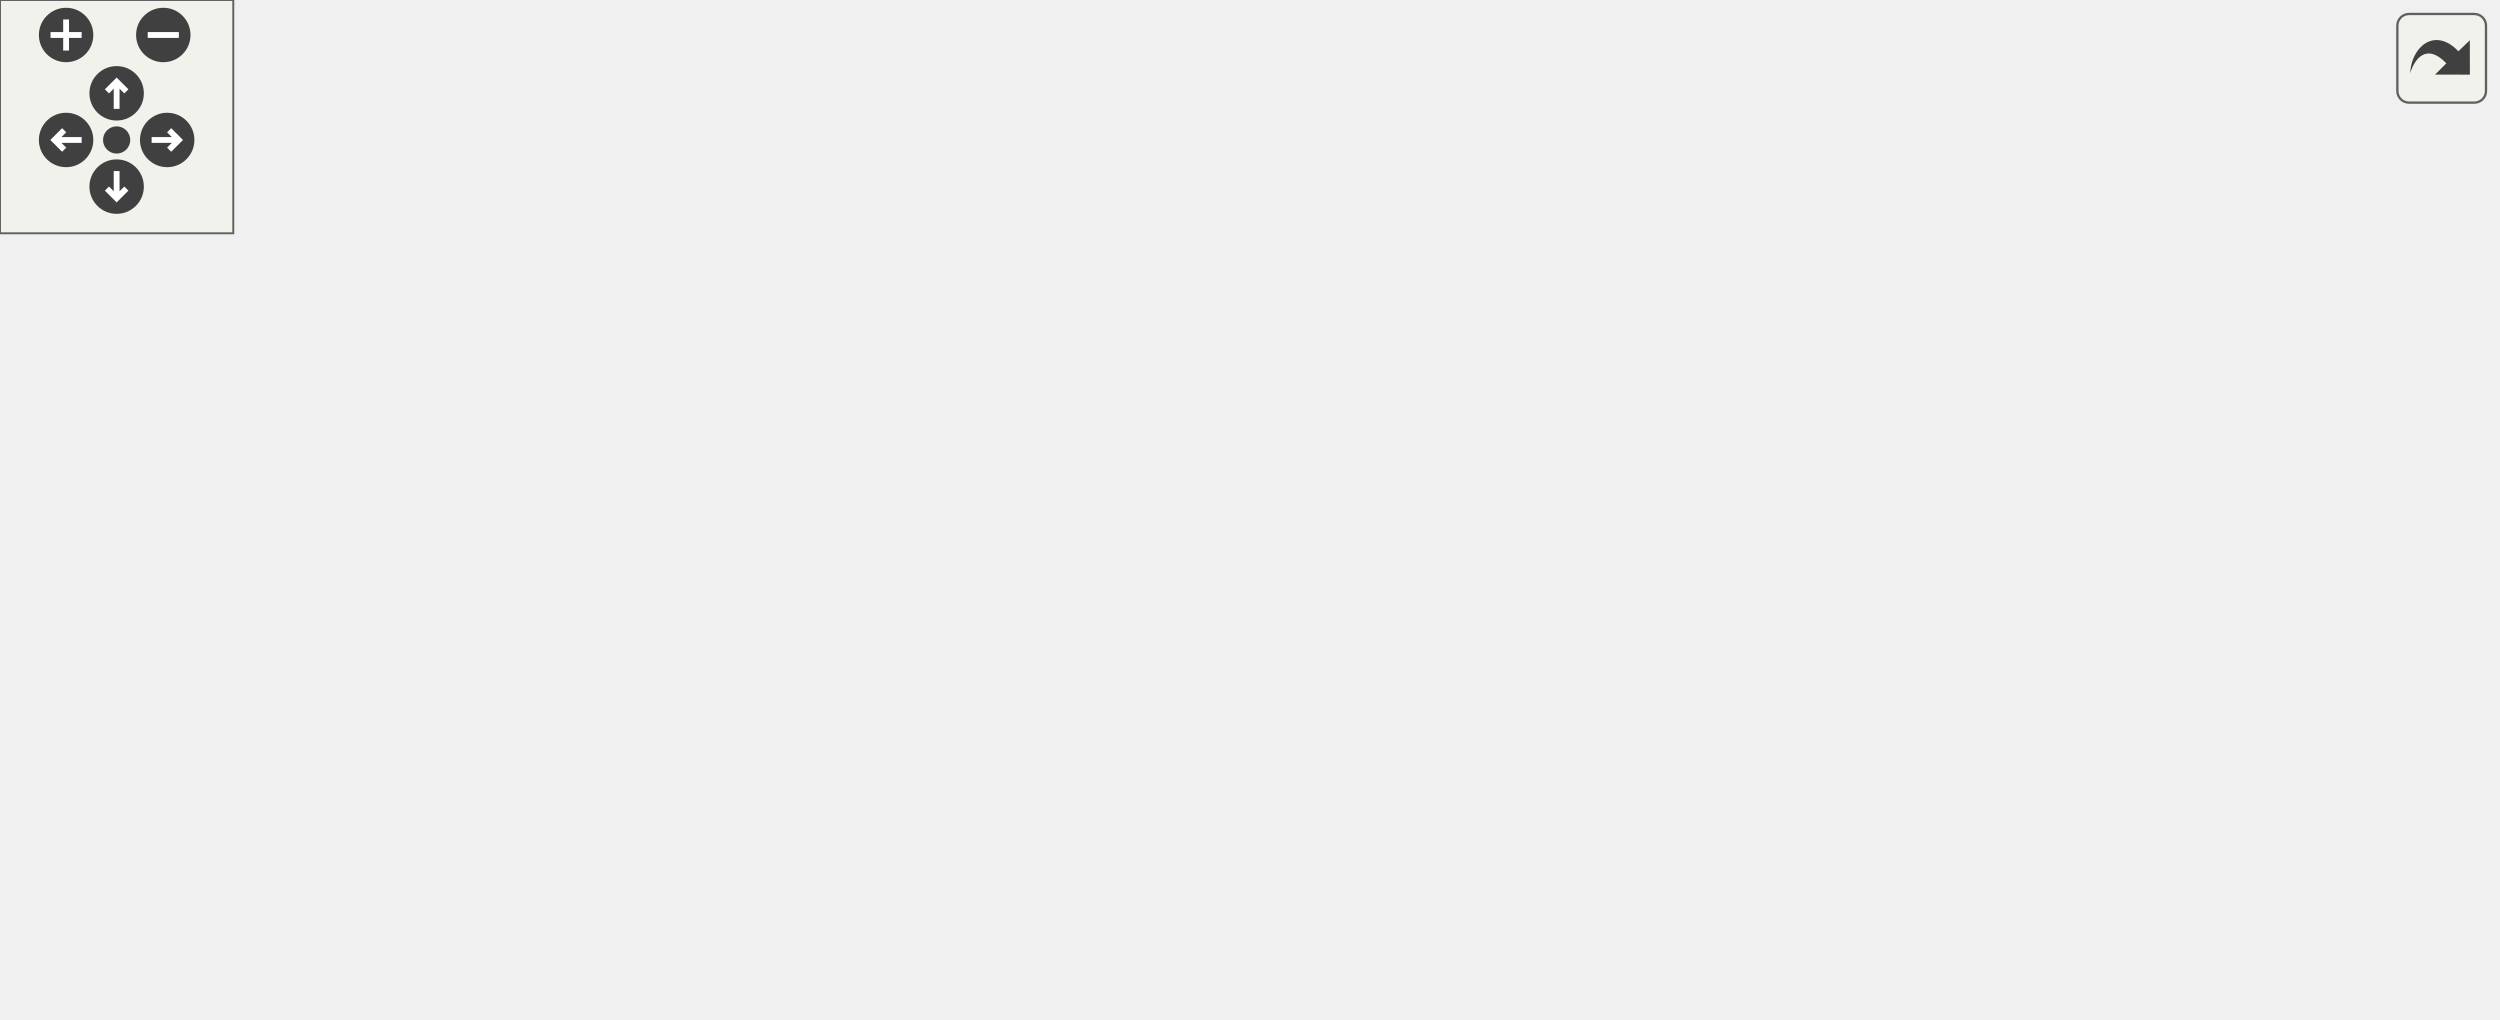
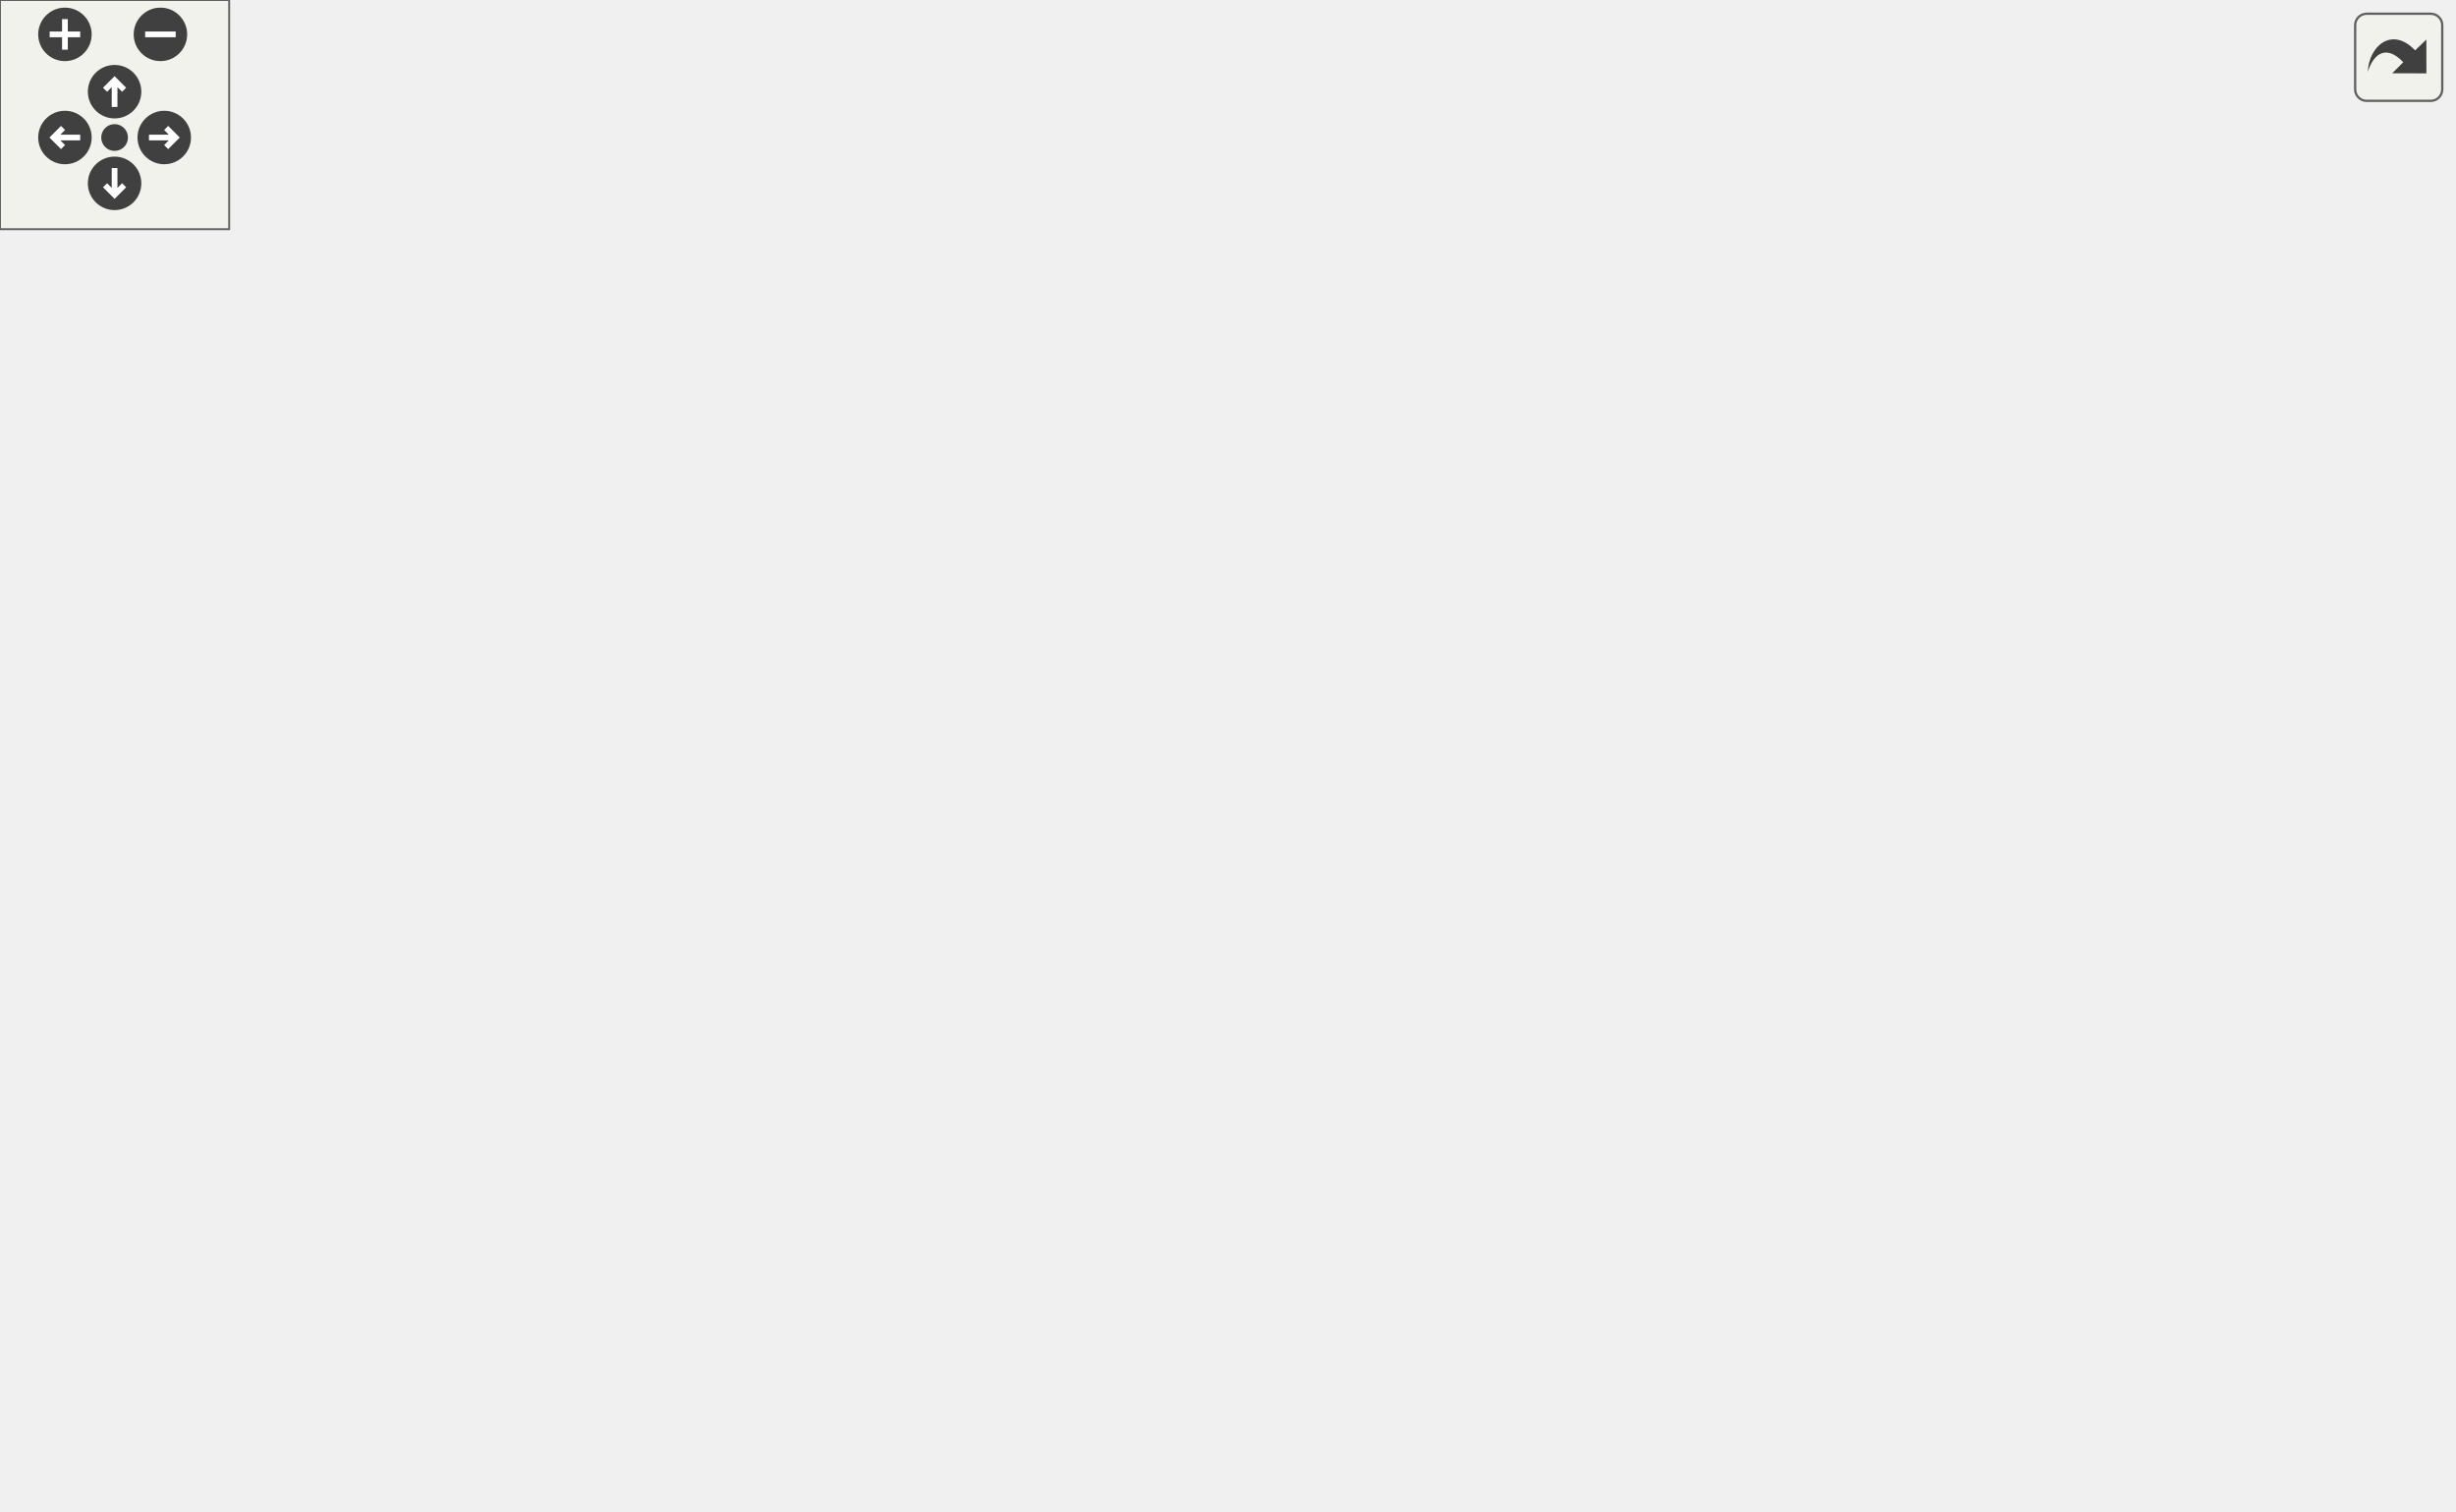
<svg xmlns="http://www.w3.org/2000/svg" xmlns:xlink="http://www.w3.org/1999/xlink" id="main" version="1.1" xml:space="preserve">
  <style type="text/css">
.edge:hover path { stroke: red; }
.edge:hover polygon { stroke: red; fill: red; }
</style>
  <defs>
    <circle id="rim" cx="0" cy="0" r="7" />
    <circle id="rim2" cx="0" cy="0" r="3.5" />
    <g id="zoomPlus">
      <use xlink:href="#rim" fill="#404040">
        <set attributeName="fill" to="#808080" begin="zoomplus.mouseover" end="zoomplus.mouseout" />
      </use>
      <path d="M-4,0h8M0,-4v8" fill="none" stroke="white" stroke-width="1.5" pointer-events="none" />
    </g>
    <g id="zoomMin">
      <use xlink:href="#rim" fill="#404040">
        <set attributeName="fill" to="#808080" begin="zoomminus.mouseover" end="zoomminus.mouseout" />
      </use>
      <path d="M-4,0h8" fill="none" stroke="white" stroke-width="1.5" pointer-events="none" />
    </g>
    <g id="dirArrow">
      <path fill="none" stroke="white" stroke-width="1.5" d="M0,-3.0v7 M-2.5,-0.5L0,-3.0L2.5,-0.5" />
    </g>
    <g id="resetDef">
      <use xlink:href="#rim2" fill="#404040">
        <set attributeName="fill" to="#808080" begin="reset.mouseover" end="reset.mouseout" />
      </use>
    </g>
  </defs>
  <svg id="graph" class="graph">
    <g id="viewport">
      <g id="node1" class="node">
        <g id="a_node1">
          <a xlink:title=" ">
-             <polygon fill="#bfbfbf" stroke="black" points="0,-63.5 0,-93.5 137,-93.5 137,-63.5 0,-63.5" />
-             <text text-anchor="start" x="8" y="-81.5" font-family="Helvetica,sans-Serif" font-size="10.00">RenderManager::createPost</text>
-             <text text-anchor="middle" x="68.5" y="-70.5" font-family="Helvetica,sans-Serif" font-size="10.00">ProcessingPipelines</text>
+             <polygon fill="#bfbfbf" stroke="black" points="0,-112 0,-142 137,-142 137,-112 0,-112" />
+             <text text-anchor="start" x="8" y="-130" font-family="Helvetica,sans-Serif" font-size="10.00">RenderManager::createPost</text>
+             <text text-anchor="middle" x="68.5" y="-119" font-family="Helvetica,sans-Serif" font-size="10.00">ProcessingPipelines</text>
          </a>
        </g>
      </g>
      <g id="node2" class="node">
        <g id="a_node2">
-           <a xlink:href="class_uniform_buffer.html#a1e1a7c734eb7243682f2dfa7e964ee58" target="_top" xlink:title=" ">
-             <polygon fill="none" stroke="black" points="179,-145 179,-164 287,-164 287,-145 179,-145" />
-             <text text-anchor="middle" x="233" y="-152" font-family="Helvetica,sans-Serif" font-size="10.00">UniformBuffer::create</text>
+           <a xlink:href="class_s_s_a_o_pipeline.html#a86b42b7cb08d1495260fcf5d81cb80b4" target="_top" xlink:title=" ">
+             <polygon fill="none" stroke="black" points="178,-183.5 178,-202.5 288,-202.5 288,-183.5 178,-183.5" />
+             <text text-anchor="middle" x="233" y="-190.5" font-family="Helvetica,sans-Serif" font-size="10.00">SSAOPipeline::create</text>
          </a>
        </g>
      </g>
      <g id="edge1" class="edge">
-         <path fill="none" stroke="midnightblue" d="M101.6,-93.52C130.86,-107.2 173.72,-127.24 202.22,-140.57" />
-         <polygon fill="midnightblue" stroke="midnightblue" points="200.75,-143.75 211.3,-144.82 203.72,-137.41 200.75,-143.75" />
+         <path fill="none" stroke="midnightblue" d="M106.78,-142.14C134.65,-153.46 172.41,-168.8 199.15,-179.66" />
+         <polygon fill="midnightblue" stroke="midnightblue" points="197.89,-182.92 208.47,-183.44 200.52,-176.44 197.89,-182.92" />
      </g>
      <g id="node4" class="node">
        <g id="a_node4">
-           <a xlink:href="class_shading_pipeline.html#a6cc9ad0f6a6b61568281b0f80e630ff1" target="_top" xlink:title=" ">
-             <polygon fill="none" stroke="black" points="174,-88 174,-107 292,-107 292,-88 174,-88" />
-             <text text-anchor="middle" x="233" y="-95" font-family="Helvetica,sans-Serif" font-size="10.00">ShadingPipeline::create</text>
-           </a>
-         </g>
-       </g>
-       <g id="edge4" class="edge">
-         <path fill="none" stroke="midnightblue" d="M137,-86.39C145.78,-87.42 154.77,-88.47 163.56,-89.5" />
-         <polygon fill="midnightblue" stroke="midnightblue" points="163.42,-93.01 173.76,-90.69 164.23,-86.05 163.42,-93.01" />
-       </g>
-       <g id="node10" class="node">
-         <g id="a_node10">
-           <a xlink:href="class_fragment_shader.html#a1221d3fb805310bb64a01e032e794d0b" target="_top" xlink:title=" ">
-             <polygon fill="none" stroke="black" points="173,-50 173,-69 293,-69 293,-50 173,-50" />
-             <text text-anchor="middle" x="233" y="-57" font-family="Helvetica,sans-Serif" font-size="10.00">FragmentShader::create</text>
-           </a>
-         </g>
-       </g>
-       <g id="edge10" class="edge">
-         <path fill="none" stroke="midnightblue" d="M137,-70.61C145.59,-69.6 154.39,-68.57 163,-67.57" />
-         <polygon fill="midnightblue" stroke="midnightblue" points="163.47,-71.04 172.99,-66.4 162.65,-64.08 163.47,-71.04" />
+           <a xlink:href="class_uniform_buffer.html#a1e1a7c734eb7243682f2dfa7e964ee58" target="_top" xlink:title=" ">
+             <polygon fill="none" stroke="black" points="336,-297.5 336,-316.5 444,-316.5 444,-297.5 336,-297.5" />
+             <text text-anchor="middle" x="390" y="-304.5" font-family="Helvetica,sans-Serif" font-size="10.00">UniformBuffer::create</text>
+           </a>
+         </g>
+       </g>
+       <g id="edge12" class="edge">
+         <path fill="none" stroke="midnightblue" d="M85.43,-142.11C105.01,-160.18 139.73,-190.65 173,-212 237.91,-253.65 257.38,-259.39 329,-288 334.46,-290.18 340.28,-292.28 346.06,-294.25" />
+         <polygon fill="midnightblue" stroke="midnightblue" points="345.09,-297.61 355.68,-297.4 347.27,-290.96 345.09,-297.61" />
      </g>
      <g id="node11" class="node">
        <g id="a_node11">
          <a xlink:href="class_descriptor_set_layout.html#a1a2b657df46e6453f7a7a3d7863103c2" target="_top" xlink:title=" ">
-             <polygon fill="none" stroke="black" points="180.5,-0.5 180.5,-30.5 285.5,-30.5 285.5,-0.5 180.5,-0.5" />
-             <text text-anchor="start" x="188.5" y="-18.5" font-family="Helvetica,sans-Serif" font-size="10.00">DescriptorSetLayout</text>
-             <text text-anchor="middle" x="233" y="-7.5" font-family="Helvetica,sans-Serif" font-size="10.00">::create</text>
-           </a>
-         </g>
-       </g>
-       <g id="edge12" class="edge">
-         <path fill="none" stroke="midnightblue" d="M108.42,-63.41C130.95,-54.68 159.51,-43.61 183.49,-34.31" />
-         <polygon fill="midnightblue" stroke="midnightblue" points="185.05,-37.45 193.11,-30.58 182.52,-30.93 185.05,-37.45" />
+             <polygon fill="none" stroke="black" points="337.5,-134 337.5,-164 442.5,-164 442.5,-134 337.5,-134" />
+             <text text-anchor="start" x="345.5" y="-152" font-family="Helvetica,sans-Serif" font-size="10.00">DescriptorSetLayout</text>
+             <text text-anchor="middle" x="390" y="-141" font-family="Helvetica,sans-Serif" font-size="10.00">::create</text>
+           </a>
+         </g>
+       </g>
+       <g id="edge21" class="edge">
+         <path fill="none" stroke="midnightblue" d="M137.26,-131.67C193.36,-135.53 272.42,-140.97 326.9,-144.72" />
+         <polygon fill="midnightblue" stroke="midnightblue" points="326.89,-148.23 337.11,-145.43 327.38,-141.25 326.89,-148.23" />
+       </g>
+       <g id="node12" class="node">
+         <g id="a_node12">
+           <a xlink:href="class_shading_pipeline.html#a6cc9ad0f6a6b61568281b0f80e630ff1" target="_top" xlink:title=" ">
+             <polygon fill="none" stroke="black" points="174,-95.5 174,-114.5 292,-114.5 292,-95.5 174,-95.5" />
+             <text text-anchor="middle" x="233" y="-102.5" font-family="Helvetica,sans-Serif" font-size="10.00">ShadingPipeline::create</text>
+           </a>
+         </g>
+       </g>
+       <g id="edge13" class="edge">
+         <path fill="none" stroke="midnightblue" d="M137,-117.86C145.87,-116.66 154.97,-115.43 163.85,-114.23" />
+         <polygon fill="midnightblue" stroke="midnightblue" points="164.32,-117.69 173.76,-112.88 163.38,-110.76 164.32,-117.69" />
+       </g>
+       <g id="node15" class="node">
+         <g id="a_node15">
+           <a xlink:href="class_semaphore.html#a7bf99350ca438feb4b743891587a4e1c" target="_top" xlink:title=" ">
+             <polygon fill="none" stroke="black" points="184,-57.5 184,-76.5 282,-76.5 282,-57.5 184,-57.5" />
+             <text text-anchor="middle" x="233" y="-64.5" font-family="Helvetica,sans-Serif" font-size="10.00">Semaphore::create</text>
+           </a>
+         </g>
+       </g>
+       <g id="edge18" class="edge">
+         <path fill="none" stroke="midnightblue" d="M105.68,-111.99C125.45,-103.96 150.44,-94.09 173,-86 178.92,-83.88 185.2,-81.74 191.39,-79.69" />
+         <polygon fill="midnightblue" stroke="midnightblue" points="192.52,-83 200.94,-76.58 190.35,-76.35 192.52,-83" />
+       </g>
+       <g id="node16" class="node">
+         <g id="a_node16">
+           <a xlink:href="class_fragment_shader.html#a1221d3fb805310bb64a01e032e794d0b" target="_top" xlink:title=" ">
+             <polygon fill="none" stroke="black" points="173,-0.5 173,-19.5 293,-19.5 293,-0.5 173,-0.5" />
+             <text text-anchor="middle" x="233" y="-7.5" font-family="Helvetica,sans-Serif" font-size="10.00">FragmentShader::create</text>
+           </a>
+         </g>
+       </g>
+       <g id="edge19" class="edge">
+         <path fill="none" stroke="midnightblue" d="M88.24,-111.98C108.72,-95.73 142.66,-69.3 173,-48 184.22,-40.12 196.97,-31.83 207.74,-25.01" />
+         <polygon fill="midnightblue" stroke="midnightblue" points="209.64,-27.95 216.25,-19.67 205.92,-22.02 209.64,-27.95" />
      </g>
      <g id="node3" class="node">
        <g id="a_node3">
-           <a xlink:href="class_buffer.html#a04bbfbb11daccc5656c698c63214aefc" target="_top" xlink:title=" ">
-             <polygon fill="none" stroke="black" points="353,-164 353,-183 427,-183 427,-164 353,-164" />
-             <text text-anchor="middle" x="390" y="-171" font-family="Helvetica,sans-Serif" font-size="10.00">Buffer::create</text>
+           <a xlink:href="class_compute_pipeline.html#a92121b7ec6c70eb4b6a27ef4226e495d" target="_top" xlink:title=" ">
+             <polygon fill="none" stroke="black" points="329,-259.5 329,-278.5 451,-278.5 451,-259.5 329,-259.5" />
+             <text text-anchor="middle" x="390" y="-266.5" font-family="Helvetica,sans-Serif" font-size="10.00">ComputePipeline::create</text>
          </a>
        </g>
      </g>
      <g id="edge2" class="edge">
-         <path fill="none" stroke="midnightblue" d="M287.34,-161.04C305.35,-163.25 325.29,-165.69 342.71,-167.83" />
-         <polygon fill="midnightblue" stroke="midnightblue" points="342.29,-171.3 352.64,-169.04 343.14,-164.35 342.29,-171.3" />
+         <path fill="none" stroke="midnightblue" d="M247.61,-202.56C265.57,-214.86 298.49,-236.25 329,-250 333.8,-252.16 338.91,-254.18 344.05,-256.04" />
+         <polygon fill="midnightblue" stroke="midnightblue" points="343.31,-259.48 353.9,-259.4 345.57,-252.86 343.31,-259.48" />
      </g>
      <g id="edge3" class="edge">
-         <path fill="none" stroke="midnightblue" d="M365.96,-183.26C354.26,-192.07 362.27,-201.5 390,-201.5 408.2,-201.5 417.9,-197.44 419.12,-192.15" />
-         <polygon fill="midnightblue" stroke="midnightblue" points="422.04,-190.21 414.04,-183.26 415.96,-193.68 422.04,-190.21" />
-       </g>
-       <g id="node5" class="node">
-         <g id="a_node5">
-           <a xlink:href="class_graphics_pipeline.html#a87f0117ca1a2040cf373963612f80965" target="_top" xlink:title=" ">
-             <polygon fill="none" stroke="black" points="329,-126 329,-145 451,-145 451,-126 329,-126" />
-             <text text-anchor="middle" x="390" y="-133" font-family="Helvetica,sans-Serif" font-size="10.00">GraphicsPipeline::create</text>
-           </a>
-         </g>
-       </g>
-       <g id="edge5" class="edge">
-         <path fill="none" stroke="midnightblue" d="M273.11,-107.09C293.47,-112.08 318.57,-118.23 340.19,-123.53" />
-         <polygon fill="midnightblue" stroke="midnightblue" points="339.62,-127 350.17,-125.98 341.29,-120.2 339.62,-127" />
+         <path fill="none" stroke="midnightblue" d="M243.23,-202.74C265.08,-225.72 318.88,-281.85 329,-288 332.42,-290.08 336.09,-291.95 339.87,-293.64" />
+         <polygon fill="midnightblue" stroke="midnightblue" points="338.82,-296.99 349.41,-297.44 341.42,-290.48 338.82,-296.99" />
      </g>
      <g id="node6" class="node">
        <g id="a_node6">
          <a xlink:href="class_pipeline_layout.html#a8dabc26f7798c86ce3bd4ff0419304f2" target="_top" xlink:title=" ">
-             <polygon fill="none" stroke="black" points="334,-88 334,-107 446,-107 446,-88 334,-88" />
-             <text text-anchor="middle" x="390" y="-95" font-family="Helvetica,sans-Serif" font-size="10.00">PipelineLayout::create</text>
+             <polygon fill="none" stroke="black" points="334,-95.5 334,-114.5 446,-114.5 446,-95.5 334,-95.5" />
+             <text text-anchor="middle" x="390" y="-102.5" font-family="Helvetica,sans-Serif" font-size="10.00">PipelineLayout::create</text>
          </a>
        </g>
      </g>
      <g id="edge6" class="edge">
-         <path fill="none" stroke="midnightblue" d="M292.16,-97.5C302.4,-97.5 313.13,-97.5 323.55,-97.5" />
-         <polygon fill="midnightblue" stroke="midnightblue" points="323.85,-101 333.85,-97.5 323.85,-94 323.85,-101" />
+         <path fill="none" stroke="midnightblue" d="M244.98,-183.44C261.97,-169.06 296.11,-141.77 329,-125 333.95,-122.48 339.29,-120.17 344.67,-118.09" />
+         <polygon fill="midnightblue" stroke="midnightblue" points="346.11,-121.29 354.33,-114.6 343.73,-114.71 346.11,-121.29" />
      </g>
      <g id="node8" class="node">
        <g id="a_node8">
-           <a xlink:href="class_vertex_shader.html#a5210d098175734531886d9e5b1741f8e" target="_top" xlink:title=" ">
-             <polygon fill="none" stroke="black" points="336.5,-50 336.5,-69 443.5,-69 443.5,-50 336.5,-50" />
-             <text text-anchor="middle" x="390" y="-57" font-family="Helvetica,sans-Serif" font-size="10.00">VertexShader::create</text>
+           <a xlink:href="class_sampler.html#a182113be2ca9116713ef1d62027dbcb4" target="_top" xlink:title=" ">
+             <polygon fill="none" stroke="black" points="348,-221.5 348,-240.5 432,-240.5 432,-221.5 348,-221.5" />
+             <text text-anchor="middle" x="390" y="-228.5" font-family="Helvetica,sans-Serif" font-size="10.00">Sampler::create</text>
          </a>
        </g>
      </g>
      <g id="edge8" class="edge">
-         <path fill="none" stroke="midnightblue" d="M273.11,-87.91C293.47,-82.92 318.57,-76.77 340.19,-71.47" />
-         <polygon fill="midnightblue" stroke="midnightblue" points="341.29,-74.8 350.17,-69.02 339.62,-68 341.29,-74.8" />
+         <path fill="none" stroke="midnightblue" d="M273.11,-202.59C293.47,-207.58 318.57,-213.73 340.19,-219.03" />
+         <polygon fill="midnightblue" stroke="midnightblue" points="339.62,-222.5 350.17,-221.48 341.29,-215.7 339.62,-222.5" />
+       </g>
+       <g id="node9" class="node">
+         <g id="a_node9">
+           <a xlink:href="class_compute_shader.html#a93b13c3307b937cf77af96bca8e89329" target="_top" xlink:title=" ">
+             <polygon fill="none" stroke="black" points="331,-183.5 331,-202.5 449,-202.5 449,-183.5 331,-183.5" />
+             <text text-anchor="middle" x="390" y="-190.5" font-family="Helvetica,sans-Serif" font-size="10.00">ComputeShader::create</text>
+           </a>
+         </g>
+       </g>
+       <g id="edge9" class="edge">
+         <path fill="none" stroke="midnightblue" d="M288.21,-193C298.66,-193 309.74,-193 320.58,-193" />
+         <polygon fill="midnightblue" stroke="midnightblue" points="320.86,-196.5 330.86,-193 320.86,-189.5 320.86,-196.5" />
+       </g>
+       <g id="edge11" class="edge">
+         <path fill="none" stroke="midnightblue" d="M267.63,-183.45C285.15,-178.48 307.14,-172.24 327.56,-166.44" />
+         <polygon fill="midnightblue" stroke="midnightblue" points="328.78,-169.73 337.44,-163.64 326.86,-163 328.78,-169.73" />
+       </g>
+       <g id="node5" class="node">
+         <g id="a_node5">
+           <a xlink:href="class_buffer.html#a04bbfbb11daccc5656c698c63214aefc" target="_top" xlink:title=" ">
+             <polygon fill="none" stroke="black" points="527.5,-297.5 527.5,-316.5 601.5,-316.5 601.5,-297.5 527.5,-297.5" />
+             <text text-anchor="middle" x="564.5" y="-304.5" font-family="Helvetica,sans-Serif" font-size="10.00">Buffer::create</text>
+           </a>
+         </g>
+       </g>
+       <g id="edge4" class="edge">
+         <path fill="none" stroke="midnightblue" d="M444.16,-307C467.6,-307 494.88,-307 517.43,-307" />
+         <polygon fill="midnightblue" stroke="midnightblue" points="517.43,-310.5 527.43,-307 517.43,-303.5 517.43,-310.5" />
+       </g>
+       <g id="edge5" class="edge">
+         <path fill="none" stroke="midnightblue" d="M537.68,-316.76C524.63,-325.57 533.57,-335 564.5,-335 585.28,-335 596.13,-330.74 597.06,-325.27" />
+         <polygon fill="midnightblue" stroke="midnightblue" points="599.81,-323.09 591.32,-316.76 594.01,-327.01 599.81,-323.09" />
      </g>
      <g id="node7" class="node">
        <g id="a_node7">
          <a xlink:href="class_vulkan_class.html#a914c142e905262efbd473aeb5bdfb0e8" target="_top" xlink:title=" ">
-             <polygon fill="none" stroke="black" points="487,-82.5 487,-112.5 642,-112.5 642,-82.5 487,-82.5" />
-             <text text-anchor="start" x="495" y="-100.5" font-family="Helvetica,sans-Serif" font-size="10.00">VulkanClass&lt; VkPipelineLayout</text>
-             <text text-anchor="middle" x="564.5" y="-89.5" font-family="Helvetica,sans-Serif" font-size="10.00"> &gt;::getHandle</text>
+             <polygon fill="none" stroke="black" points="487,-90 487,-120 642,-120 642,-90 487,-90" />
+             <text text-anchor="start" x="495" y="-108" font-family="Helvetica,sans-Serif" font-size="10.00">VulkanClass&lt; VkPipelineLayout</text>
+             <text text-anchor="middle" x="564.5" y="-97" font-family="Helvetica,sans-Serif" font-size="10.00"> &gt;::getHandle</text>
          </a>
        </g>
      </g>
      <g id="edge7" class="edge">
-         <path fill="none" stroke="midnightblue" d="M446.05,-97.5C455.92,-97.5 466.41,-97.5 476.91,-97.5" />
-         <polygon fill="midnightblue" stroke="midnightblue" points="476.96,-101 486.96,-97.5 476.96,-94 476.96,-101" />
-       </g>
-       <g id="node9" class="node">
-         <g id="a_node9">
+         <path fill="none" stroke="midnightblue" d="M446.05,-105C455.92,-105 466.41,-105 476.91,-105" />
+         <polygon fill="midnightblue" stroke="midnightblue" points="476.96,-108.5 486.96,-105 476.96,-101.5 476.96,-108.5" />
+       </g>
+       <g id="node10" class="node">
+         <g id="a_node10">
          <a xlink:href="class_utils.html#a7e7d47e8b017fe7d4ae8802c7b0690cb" target="_top" xlink:title=" ">
-             <polygon fill="none" stroke="black" points="526.5,-28 526.5,-47 602.5,-47 602.5,-28 526.5,-28" />
-             <text text-anchor="middle" x="564.5" y="-35" font-family="Helvetica,sans-Serif" font-size="10.00">Utils::readFile</text>
-           </a>
-         </g>
-       </g>
-       <g id="edge9" class="edge">
-         <path fill="none" stroke="midnightblue" d="M443.69,-52.78C466.89,-49.82 493.93,-46.37 516.44,-43.5" />
-         <polygon fill="midnightblue" stroke="midnightblue" points="516.96,-46.96 526.43,-42.23 516.07,-40.02 516.96,-46.96" />
-       </g>
-       <g id="edge11" class="edge">
-         <path fill="none" stroke="midnightblue" d="M273.5,-49.9C290.47,-46.22 310.6,-42.44 329,-40.5 393.56,-33.69 468.66,-34.2 516.14,-35.55" />
-         <polygon fill="midnightblue" stroke="midnightblue" points="516.31,-39.06 526.42,-35.87 516.53,-32.06 516.31,-39.06" />
+             <polygon fill="none" stroke="black" points="526.5,-19.5 526.5,-38.5 602.5,-38.5 602.5,-19.5 526.5,-19.5" />
+             <text text-anchor="middle" x="564.5" y="-26.5" font-family="Helvetica,sans-Serif" font-size="10.00">Utils::readFile</text>
+           </a>
+         </g>
+       </g>
+       <g id="edge10" class="edge">
+         <path fill="none" stroke="midnightblue" d="M436.69,-183.44C441.92,-180.98 446.86,-177.89 451,-174 483.31,-143.66 459.42,-115.7 487,-81 499.53,-65.24 518.14,-52.44 533.86,-43.49" />
+         <polygon fill="midnightblue" stroke="midnightblue" points="535.61,-46.52 542.72,-38.66 532.27,-40.37 535.61,-46.52" />
+       </g>
+       <g id="edge15" class="edge">
+         <path fill="none" stroke="midnightblue" d="M292.16,-105C302.4,-105 313.13,-105 323.55,-105" />
+         <polygon fill="midnightblue" stroke="midnightblue" points="323.85,-108.5 333.85,-105 323.85,-101.5 323.85,-108.5" />
+       </g>
+       <g id="node13" class="node">
+         <g id="a_node13">
+           <a xlink:href="class_graphics_pipeline.html#a87f0117ca1a2040cf373963612f80965" target="_top" xlink:title=" ">
+             <polygon fill="none" stroke="black" points="329,-57.5 329,-76.5 451,-76.5 451,-57.5 329,-57.5" />
+             <text text-anchor="middle" x="390" y="-64.5" font-family="Helvetica,sans-Serif" font-size="10.00">GraphicsPipeline::create</text>
+           </a>
+         </g>
+       </g>
+       <g id="edge14" class="edge">
+         <path fill="none" stroke="midnightblue" d="M273.11,-95.41C293.47,-90.42 318.57,-84.27 340.19,-78.97" />
+         <polygon fill="midnightblue" stroke="midnightblue" points="341.29,-82.3 350.17,-76.52 339.62,-75.5 341.29,-82.3" />
+       </g>
+       <g id="node14" class="node">
+         <g id="a_node14">
+           <a xlink:href="class_vertex_shader.html#a5210d098175734531886d9e5b1741f8e" target="_top" xlink:title=" ">
+             <polygon fill="none" stroke="black" points="336.5,-19.5 336.5,-38.5 443.5,-38.5 443.5,-19.5 336.5,-19.5" />
+             <text text-anchor="middle" x="390" y="-26.5" font-family="Helvetica,sans-Serif" font-size="10.00">VertexShader::create</text>
+           </a>
+         </g>
+       </g>
+       <g id="edge16" class="edge">
+         <path fill="none" stroke="midnightblue" d="M273.33,-95.39C280.16,-92.88 286.99,-89.78 293,-86 312.69,-73.6 309.28,-60.35 329,-48 332.34,-45.91 335.93,-44.03 339.64,-42.34" />
+         <polygon fill="midnightblue" stroke="midnightblue" points="341.06,-45.54 349.01,-38.54 338.43,-39.06 341.06,-45.54" />
+       </g>
+       <g id="edge17" class="edge">
+         <path fill="none" stroke="midnightblue" d="M443.69,-29C466.79,-29 493.68,-29 516.14,-29" />
+         <polygon fill="midnightblue" stroke="midnightblue" points="516.43,-32.5 526.43,-29 516.43,-25.5 516.43,-32.5" />
+       </g>
+       <g id="edge20" class="edge">
+         <path fill="none" stroke="midnightblue" d="M293.06,-7.34C336.76,-6.02 397.69,-5.53 451,-10 472.7,-11.82 496.51,-15.58 516.61,-19.28" />
+         <polygon fill="midnightblue" stroke="midnightblue" points="515.98,-22.72 526.45,-21.14 517.28,-15.84 515.98,-22.72" />
      </g>
    </g>
  </svg>
  <g id="navigator" transform="translate(0 0)" fill="#404254">
    <rect fill="#f2f5e9" fill-opacity="0.5" stroke="#606060" stroke-width=".5" x="0" y="0" width="60" height="60" />
    <use id="zoomplus" xlink:href="#zoomPlus" x="17" y="9" />
    <use id="zoomminus" xlink:href="#zoomMin" x="42" y="9" />
    <use id="reset" xlink:href="#resetDef" x="30" y="36" />
    <g id="arrowUp" xlink:href="#dirArrow" transform="translate(30 24)">
      <use xlink:href="#rim" fill="#404040">
        <set attributeName="fill" to="#808080" begin="arrowUp.mouseover" end="arrowUp.mouseout" />
      </use>
      <path fill="none" stroke="white" stroke-width="1.5" d="M0,-3.0v7 M-2.5,-0.5L0,-3.0L2.5,-0.5" />
    </g>
    <g id="arrowRight" xlink:href="#dirArrow" transform="rotate(90) translate(36 -43)">
      <use xlink:href="#rim" fill="#404040">
        <set attributeName="fill" to="#808080" begin="arrowRight.mouseover" end="arrowRight.mouseout" />
      </use>
      <path fill="none" stroke="white" stroke-width="1.5" d="M0,-3.0v7 M-2.5,-0.5L0,-3.0L2.5,-0.5" />
    </g>
    <g id="arrowDown" xlink:href="#dirArrow" transform="rotate(180) translate(-30 -48)">
      <use xlink:href="#rim" fill="#404040">
        <set attributeName="fill" to="#808080" begin="arrowDown.mouseover" end="arrowDown.mouseout" />
      </use>
      <path fill="none" stroke="white" stroke-width="1.5" d="M0,-3.0v7 M-2.5,-0.5L0,-3.0L2.5,-0.5" />
    </g>
    <g id="arrowLeft" xlink:href="#dirArrow" transform="rotate(270) translate(-36 17)">
      <use xlink:href="#rim" fill="#404040">
        <set attributeName="fill" to="#808080" begin="arrowLeft.mouseover" end="arrowLeft.mouseout" />
      </use>
      <path fill="none" stroke="white" stroke-width="1.5" d="M0,-3.0v7 M-2.5,-0.5L0,-3.0L2.5,-0.5" />
    </g>
  </g>
  <svg viewBox="0 0 15 15" width="100%" height="30px" preserveAspectRatio="xMaxYMin meet">
    <g id="arrow_out" transform="scale(0.3 0.3)">
      <a xlink:href="class_render_manager_a45a6fffe5f74da37695476732b53d33b_cgraph_org.svg" target="_base">
        <rect id="button" ry="5" rx="5" y="6" x="6" height="38" width="38" fill="#f2f5e9" fill-opacity="0.5" stroke="#606060" stroke-width="1.0" />
        <path id="arrow" d="M 11.5,31.437 C 11.94,20.098 22.043,11.323 32.159,21.979 L 37.069,17.246 C 37.069,17.246 37.088,32 37.088,32 L 22.16,31.978 C 22.16,31.978 26.998,27.14 26.998,27.14 C 18.529,18.264 13.292,25.23 11.5,31.437 z" style="fill:#404040;" />
      </a>
    </g>
  </svg>
</svg>
